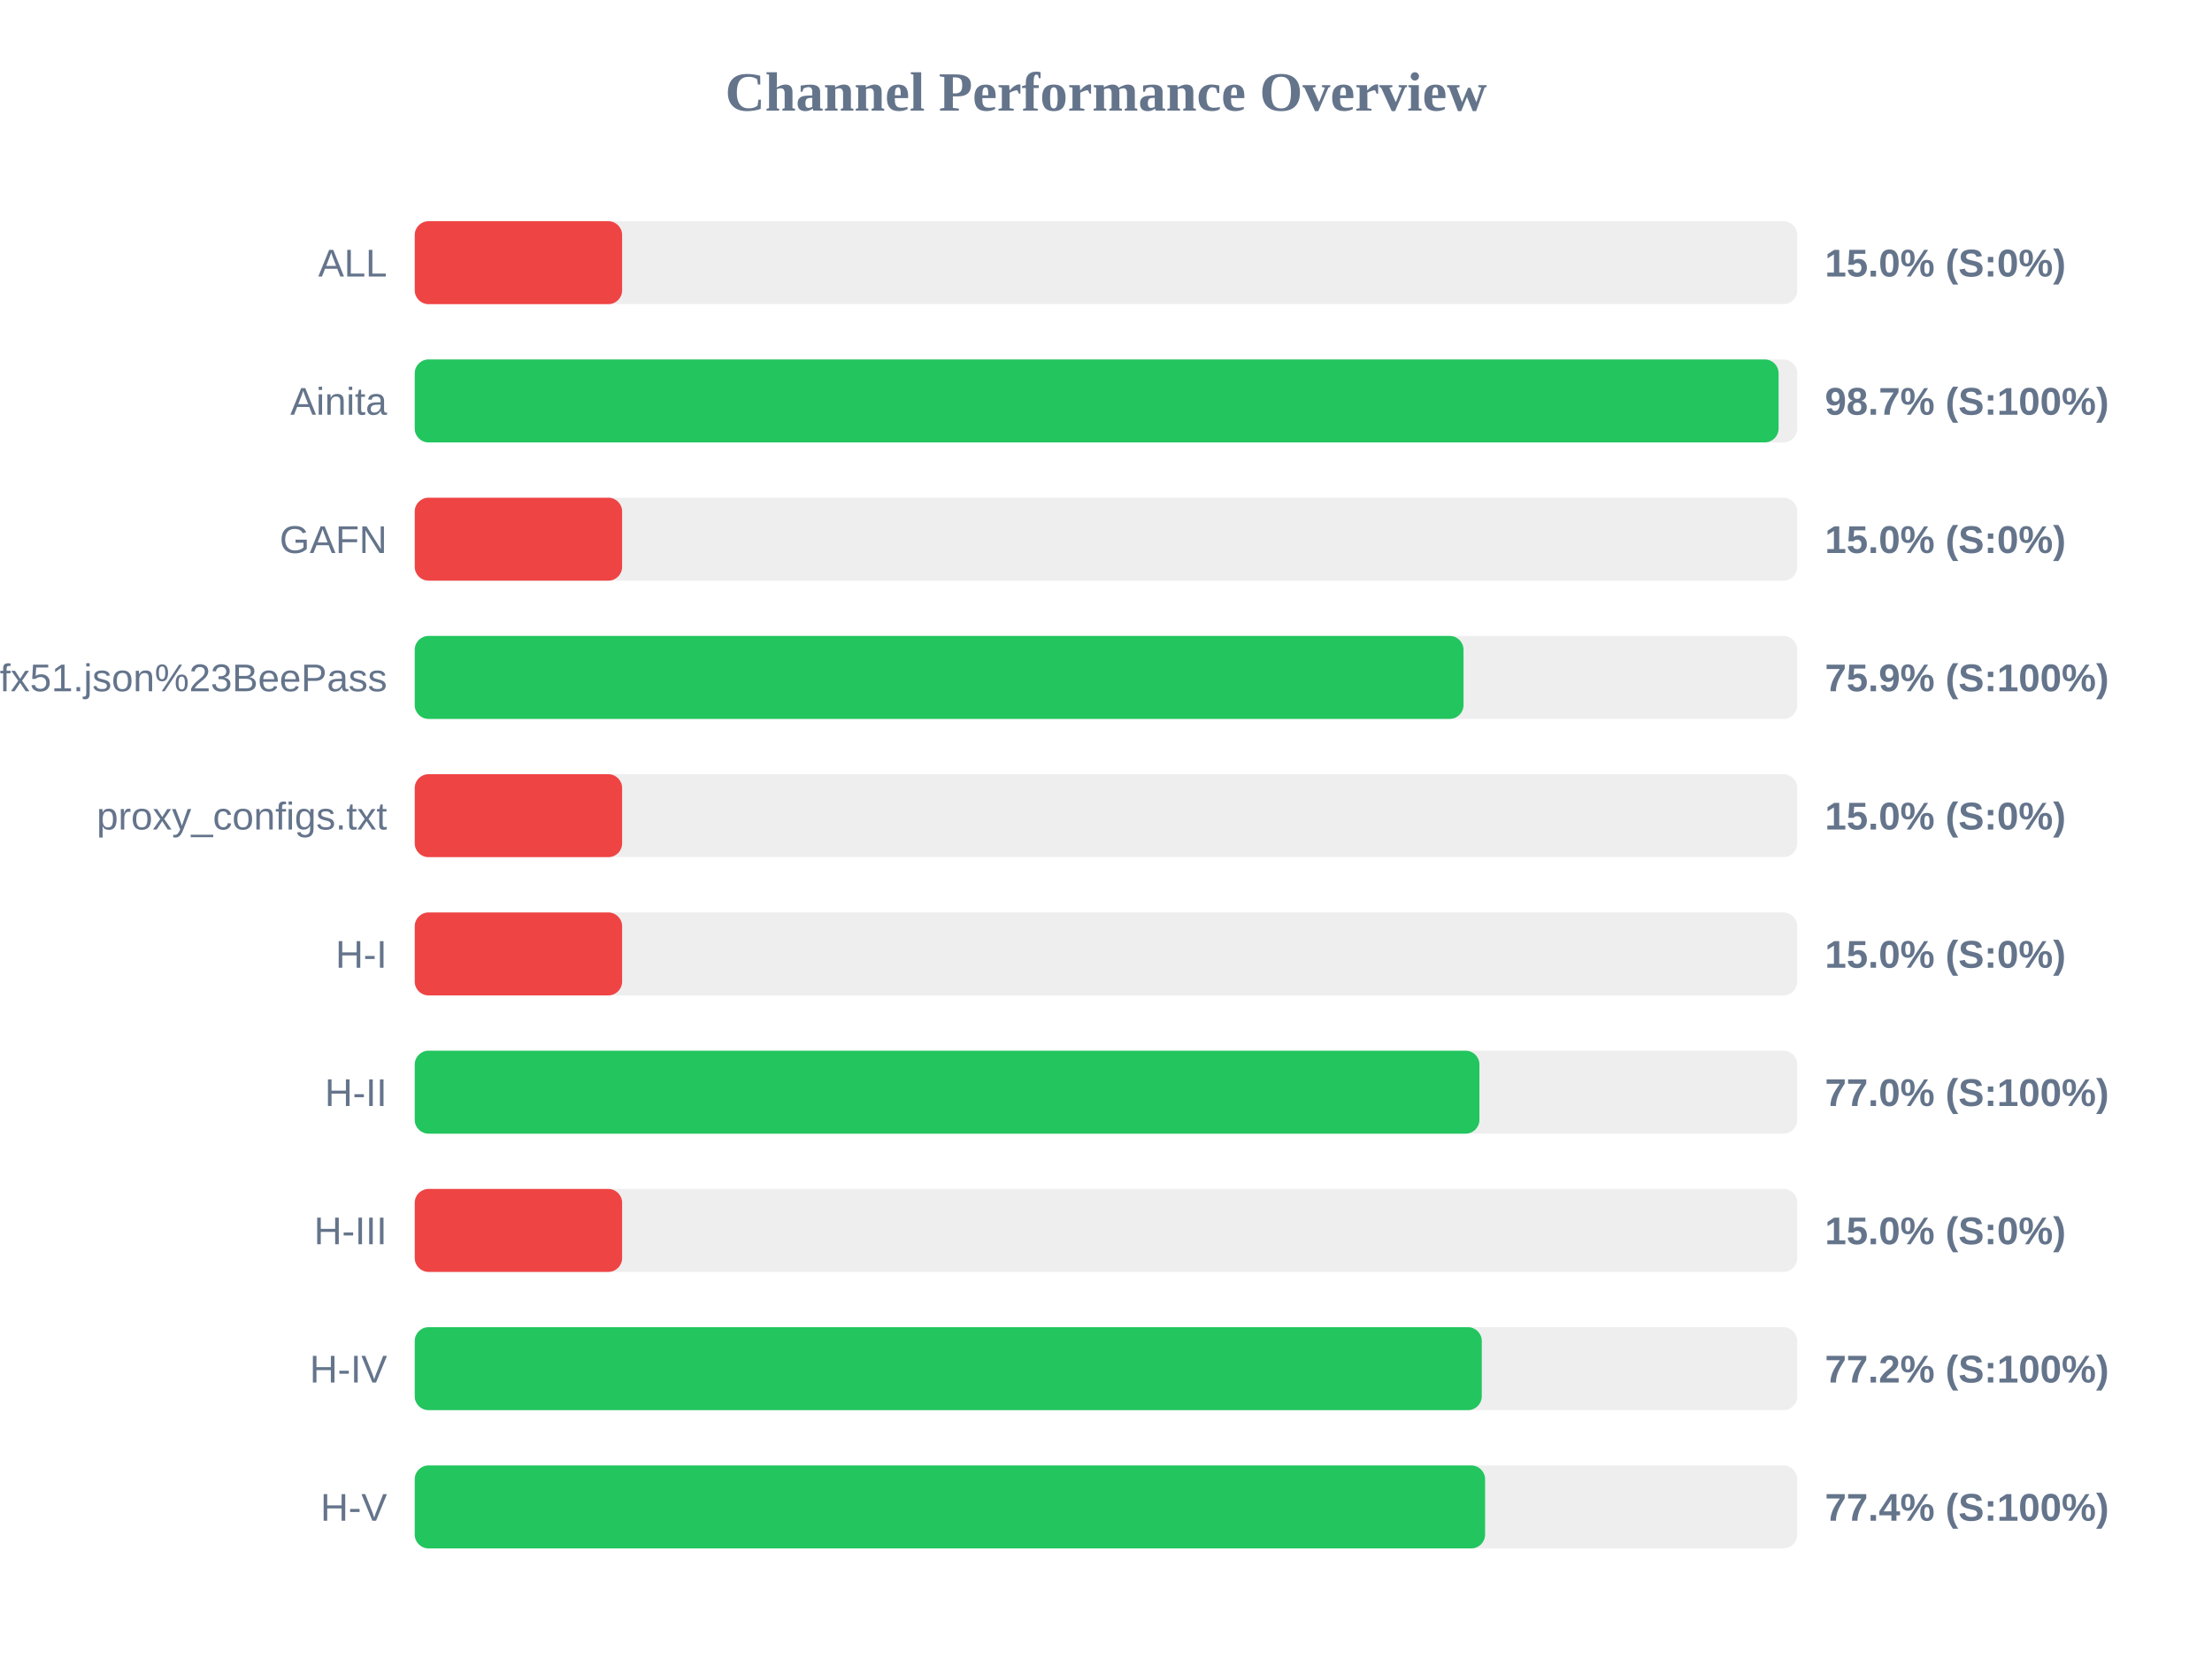
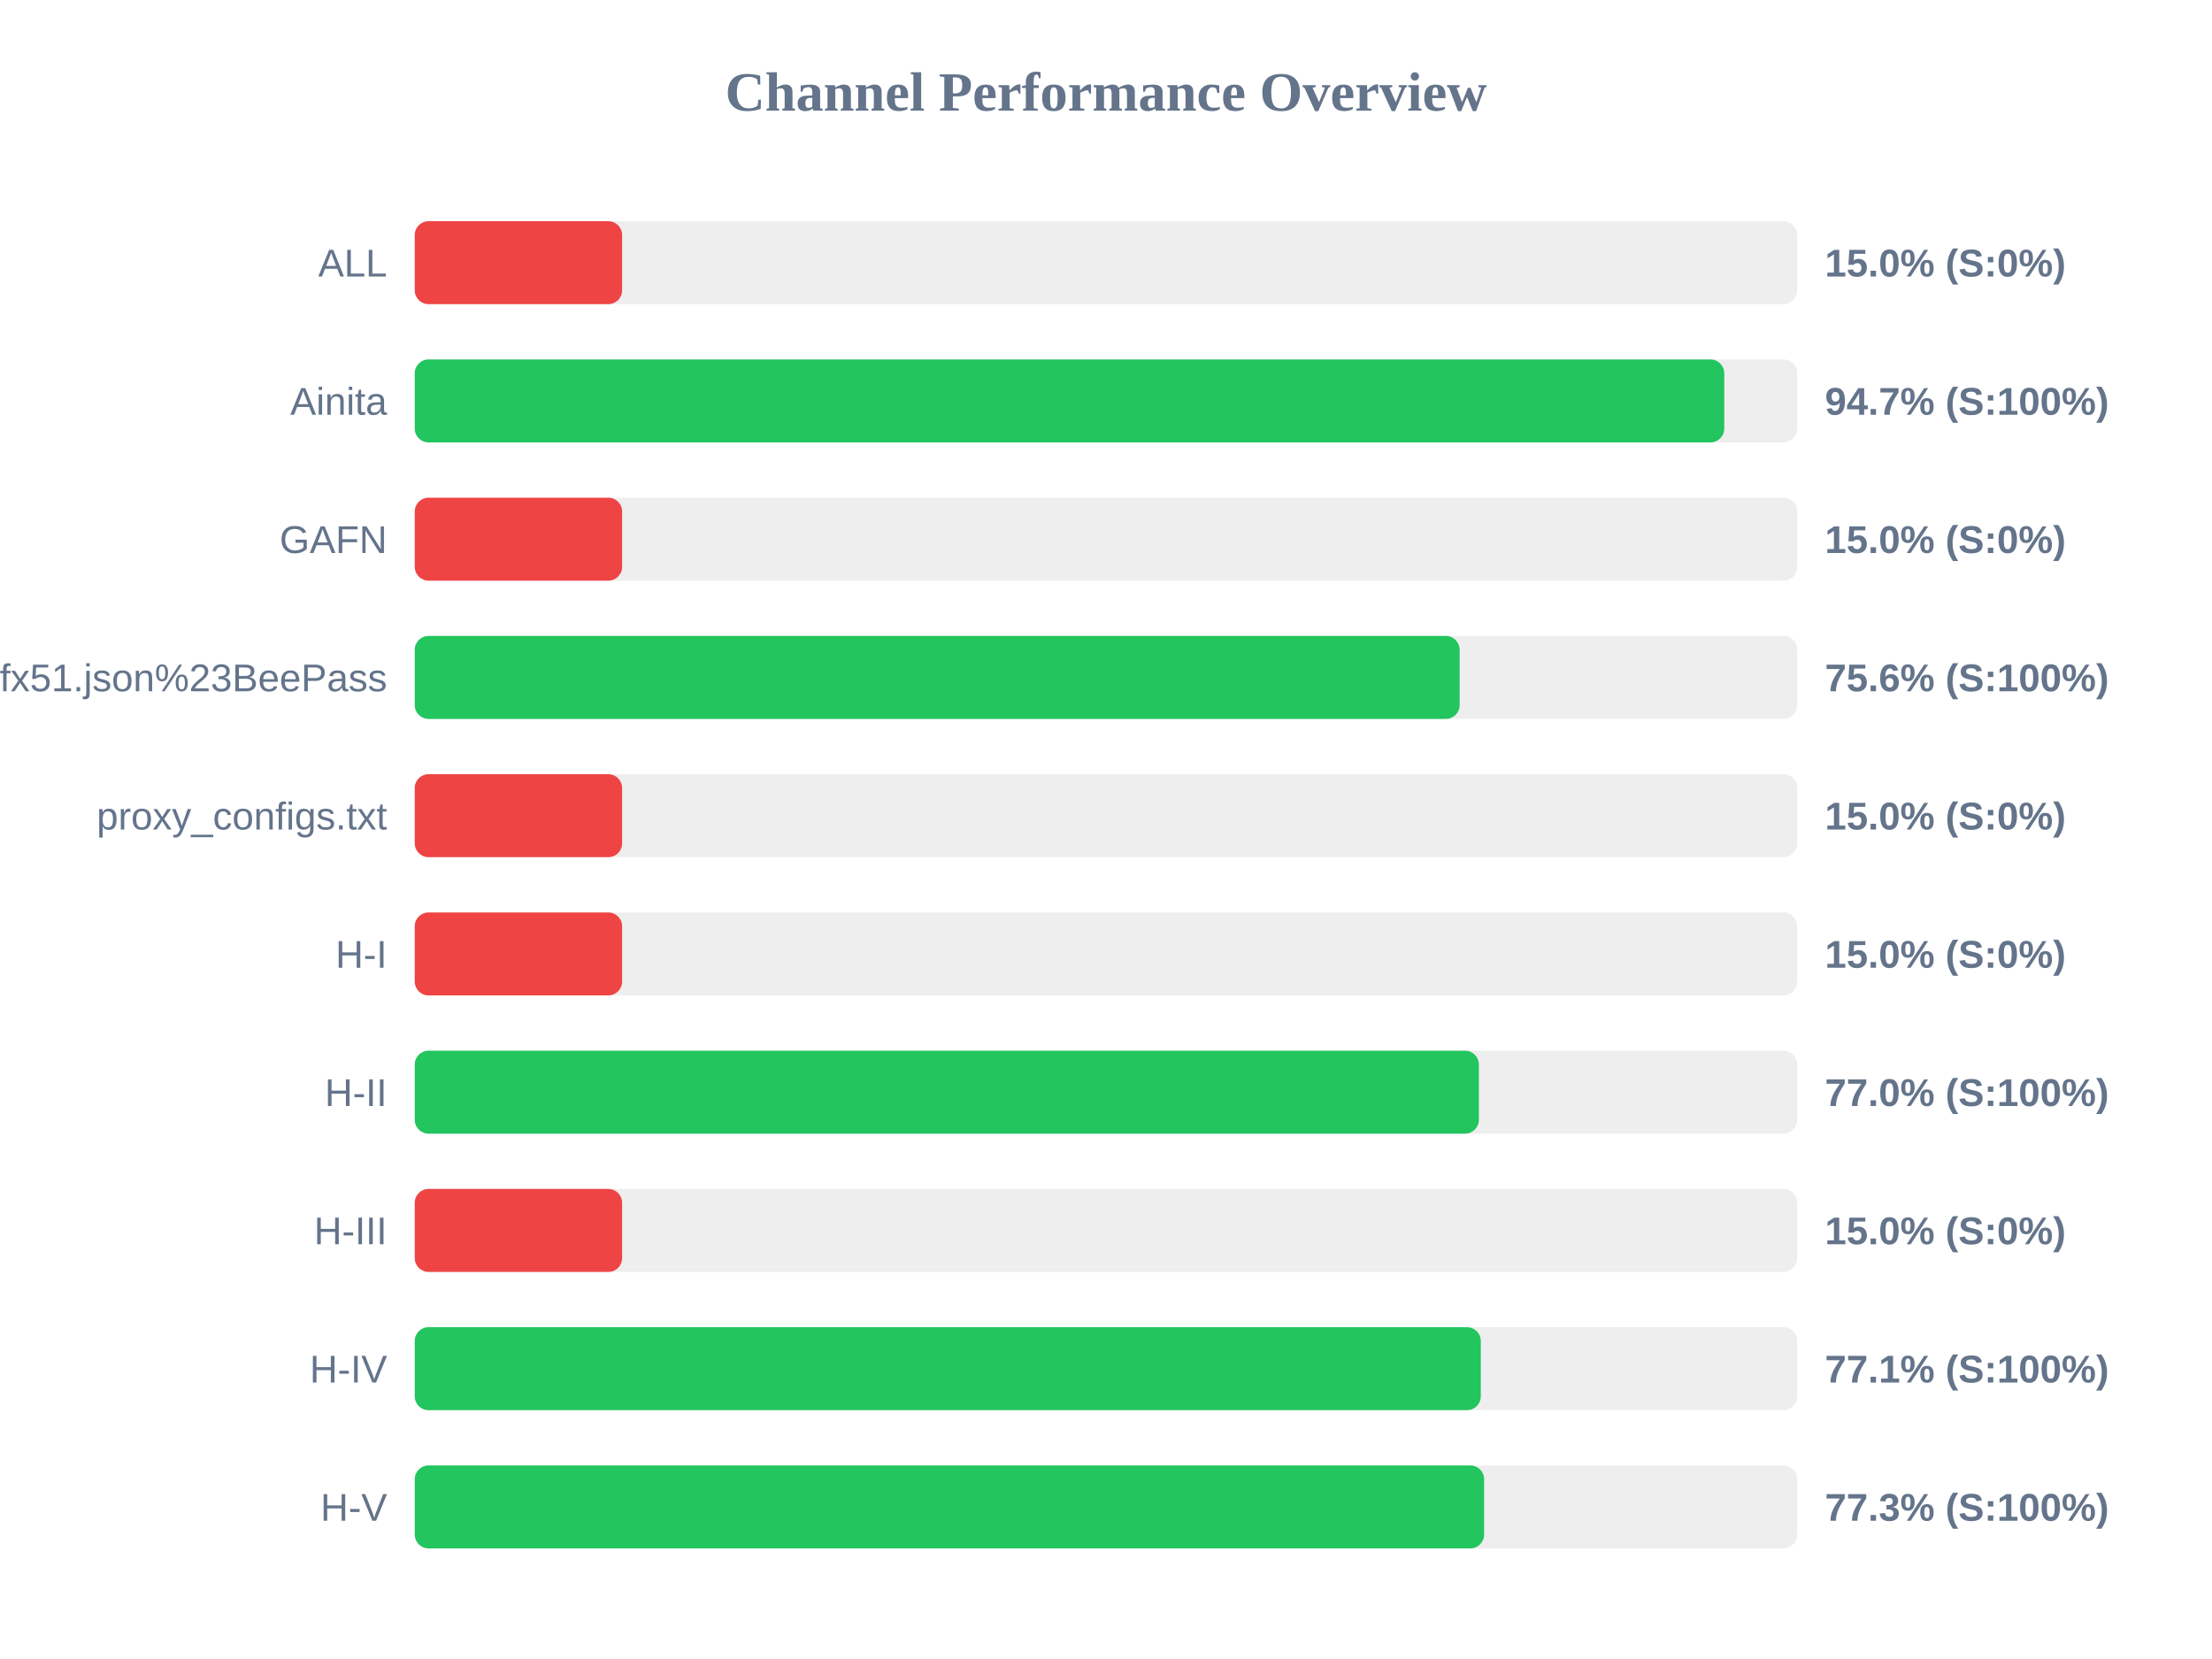
<svg xmlns="http://www.w3.org/2000/svg" width="800" height="600" version="1.1">
  <style>
        .row { font: 14px Arial; fill: #64748b; }
        .score { font: bold 14px Arial; fill: #64748b; }
    </style>
  <text x="400" y="40" text-anchor="middle" font-size="20px" font-weight="bold" fill="#64748b">Channel Performance Overview</text>
  <rect x="150" y="80" width="500" height="30" fill="#eee" rx="5" />
  <rect x="150" y="80" width="75.0" height="30" fill="#ef4444" rx="5" />
  <text x="140" y="100" text-anchor="end" class="row">ALL</text>
  <text x="660" y="100" text-anchor="start" class="score">15.0% (S:0%)</text>
  <rect x="150" y="130" width="500" height="30" fill="#eee" rx="5" />
-   <rect x="150" y="130" width="493.25" height="30" fill="#22c55e" rx="5" />
+   <rect x="150" y="130" width="473.6" height="30" fill="#22c55e" rx="5" />
  <text x="140" y="150" text-anchor="end" class="row">Ainita</text>
-   <text x="660" y="150" text-anchor="start" class="score">98.7% (S:100%)</text>
+   <text x="660" y="150" text-anchor="start" class="score">94.7% (S:100%)</text>
  <rect x="150" y="180" width="500" height="30" fill="#eee" rx="5" />
  <rect x="150" y="180" width="75.0" height="30" fill="#ef4444" rx="5" />
  <text x="140" y="200" text-anchor="end" class="row">GAFN</text>
  <text x="660" y="200" text-anchor="start" class="score">15.0% (S:0%)</text>
  <rect x="150" y="230" width="500" height="30" fill="#eee" rx="5" />
-   <rect x="150" y="230" width="379.3" height="30" fill="#22c55e" rx="5" />
+   <rect x="150" y="230" width="377.9" height="30" fill="#22c55e" rx="5" />
  <text x="140" y="250" text-anchor="end" class="row">sub?s=ssconf%3A%2F%2Fs3.amazonaws.com%2Fbeedynconprd%2Fzf38bv6oxi1nv3wfkpmxyfl8yj5fargza3foantoalu16vznl0ckxx7bgf1ufx51.json%23BeePass</text>
-   <text x="660" y="250" text-anchor="start" class="score">75.9% (S:100%)</text>
+   <text x="660" y="250" text-anchor="start" class="score">75.6% (S:100%)</text>
  <rect x="150" y="280" width="500" height="30" fill="#eee" rx="5" />
  <rect x="150" y="280" width="75.0" height="30" fill="#ef4444" rx="5" />
  <text x="140" y="300" text-anchor="end" class="row">proxy_configs.txt</text>
  <text x="660" y="300" text-anchor="start" class="score">15.0% (S:0%)</text>
  <rect x="150" y="330" width="500" height="30" fill="#eee" rx="5" />
  <rect x="150" y="330" width="75.0" height="30" fill="#ef4444" rx="5" />
  <text x="140" y="350" text-anchor="end" class="row">H-I</text>
  <text x="660" y="350" text-anchor="start" class="score">15.0% (S:0%)</text>
  <rect x="150" y="380" width="500" height="30" fill="#eee" rx="5" />
-   <rect x="150" y="380" width="385.05" height="30" fill="#22c55e" rx="5" />
+   <rect x="150" y="380" width="384.85" height="30" fill="#22c55e" rx="5" />
  <text x="140" y="400" text-anchor="end" class="row">H-II</text>
  <text x="660" y="400" text-anchor="start" class="score">77.0% (S:100%)</text>
  <rect x="150" y="430" width="500" height="30" fill="#eee" rx="5" />
  <rect x="150" y="430" width="75.0" height="30" fill="#ef4444" rx="5" />
  <text x="140" y="450" text-anchor="end" class="row">H-III</text>
  <text x="660" y="450" text-anchor="start" class="score">15.0% (S:0%)</text>
  <rect x="150" y="480" width="500" height="30" fill="#eee" rx="5" />
-   <rect x="150" y="480" width="385.9" height="30" fill="#22c55e" rx="5" />
+   <rect x="150" y="480" width="385.55" height="30" fill="#22c55e" rx="5" />
  <text x="140" y="500" text-anchor="end" class="row">H-IV</text>
-   <text x="660" y="500" text-anchor="start" class="score">77.2% (S:100%)</text>
+   <text x="660" y="500" text-anchor="start" class="score">77.1% (S:100%)</text>
  <rect x="150" y="530" width="500" height="30" fill="#eee" rx="5" />
-   <rect x="150" y="530" width="387.1" height="30" fill="#22c55e" rx="5" />
+   <rect x="150" y="530" width="386.75" height="30" fill="#22c55e" rx="5" />
  <text x="140" y="550" text-anchor="end" class="row">H-V</text>
-   <text x="660" y="550" text-anchor="start" class="score">77.4% (S:100%)</text>
+   <text x="660" y="550" text-anchor="start" class="score">77.3% (S:100%)</text>
</svg>
